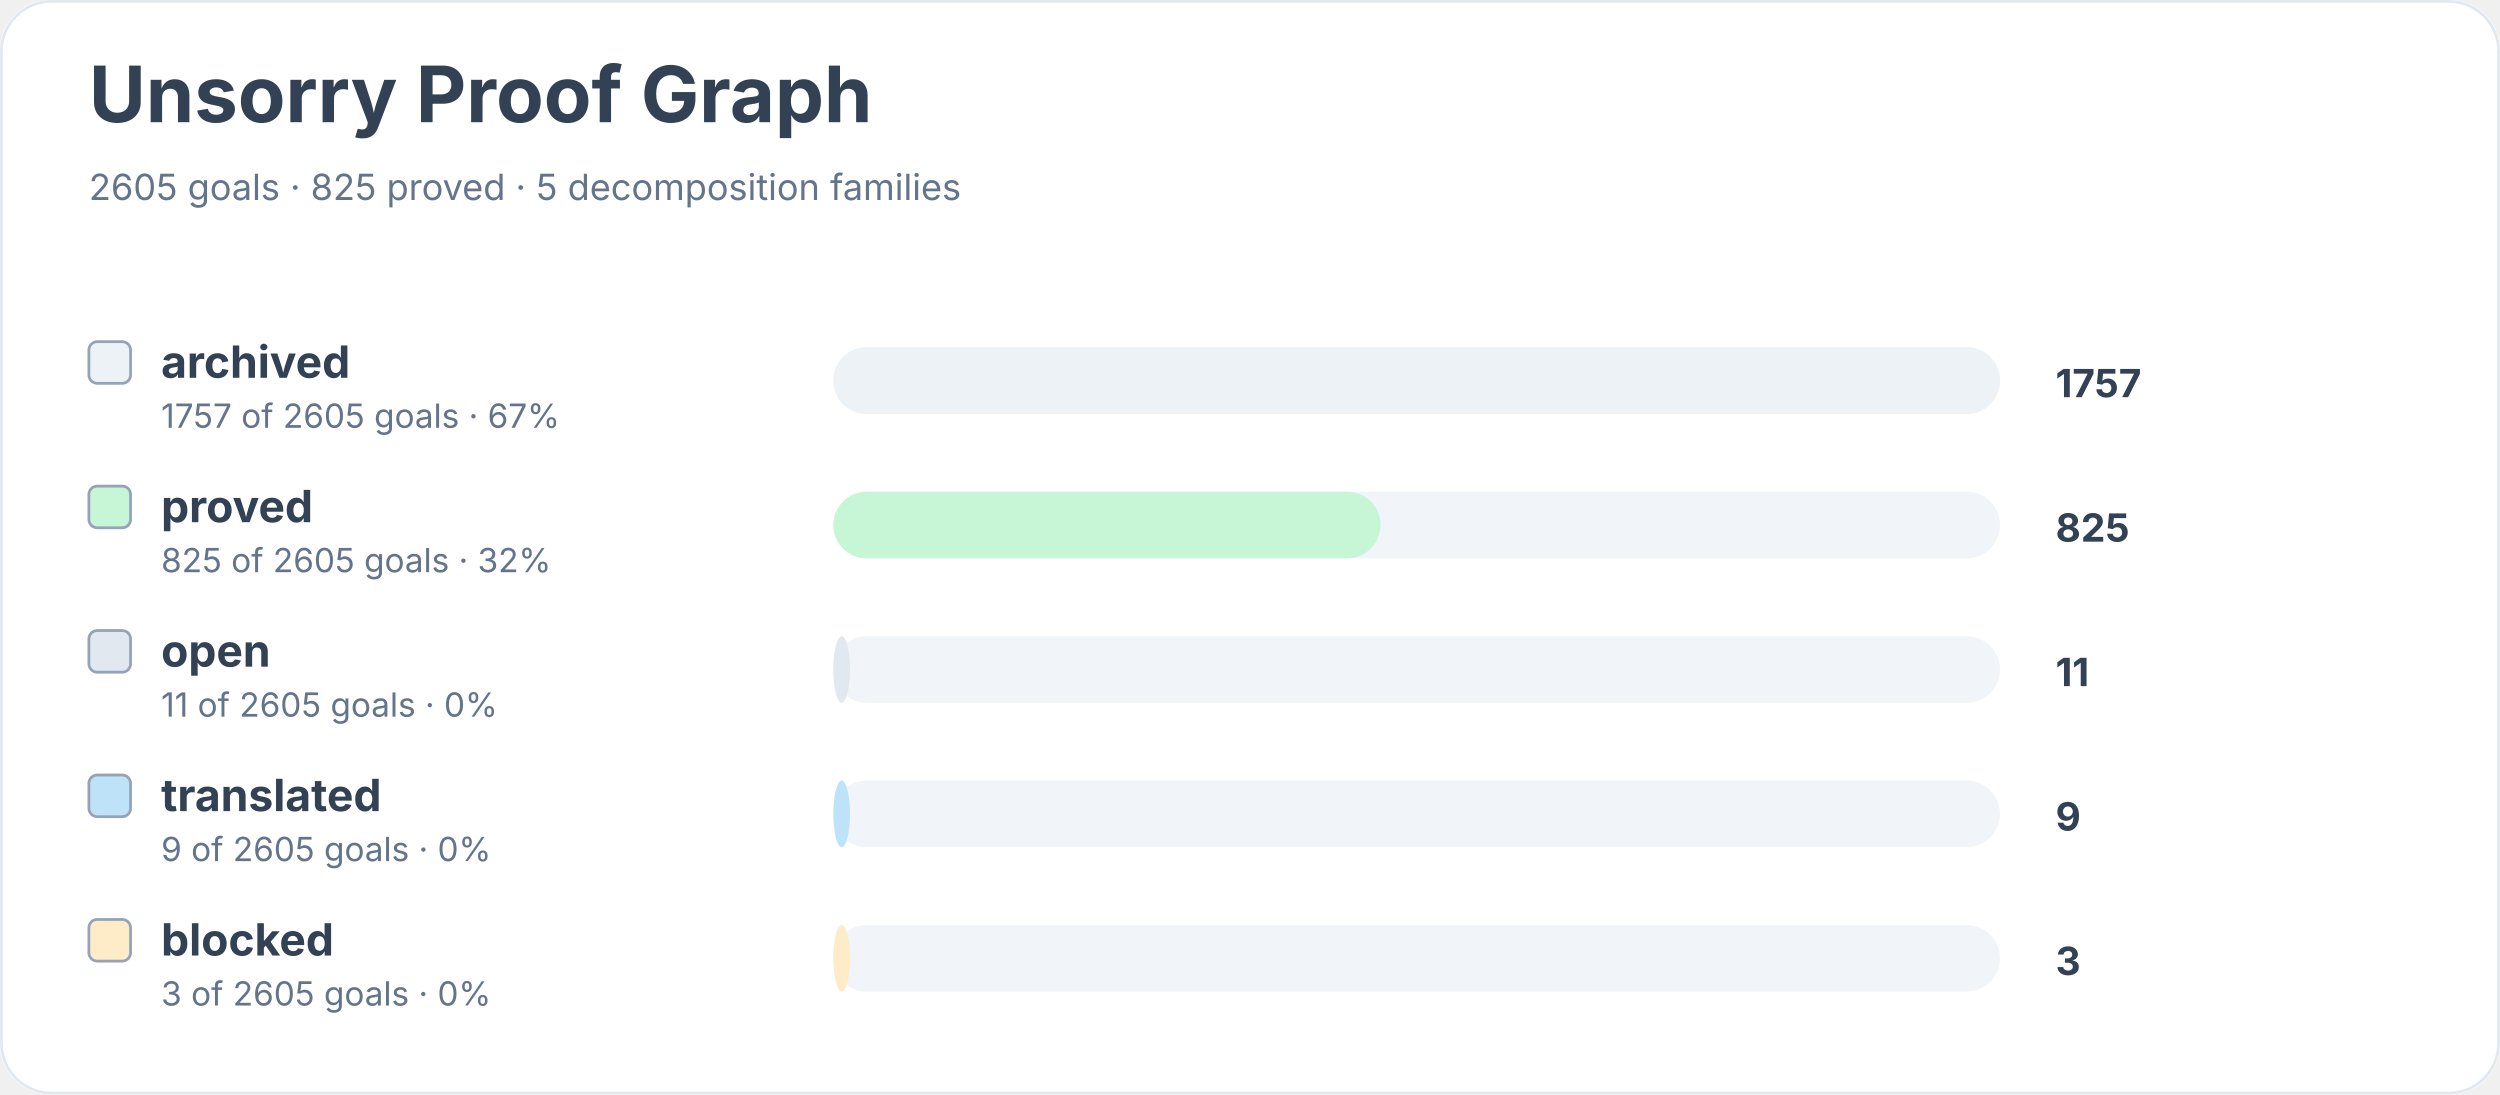
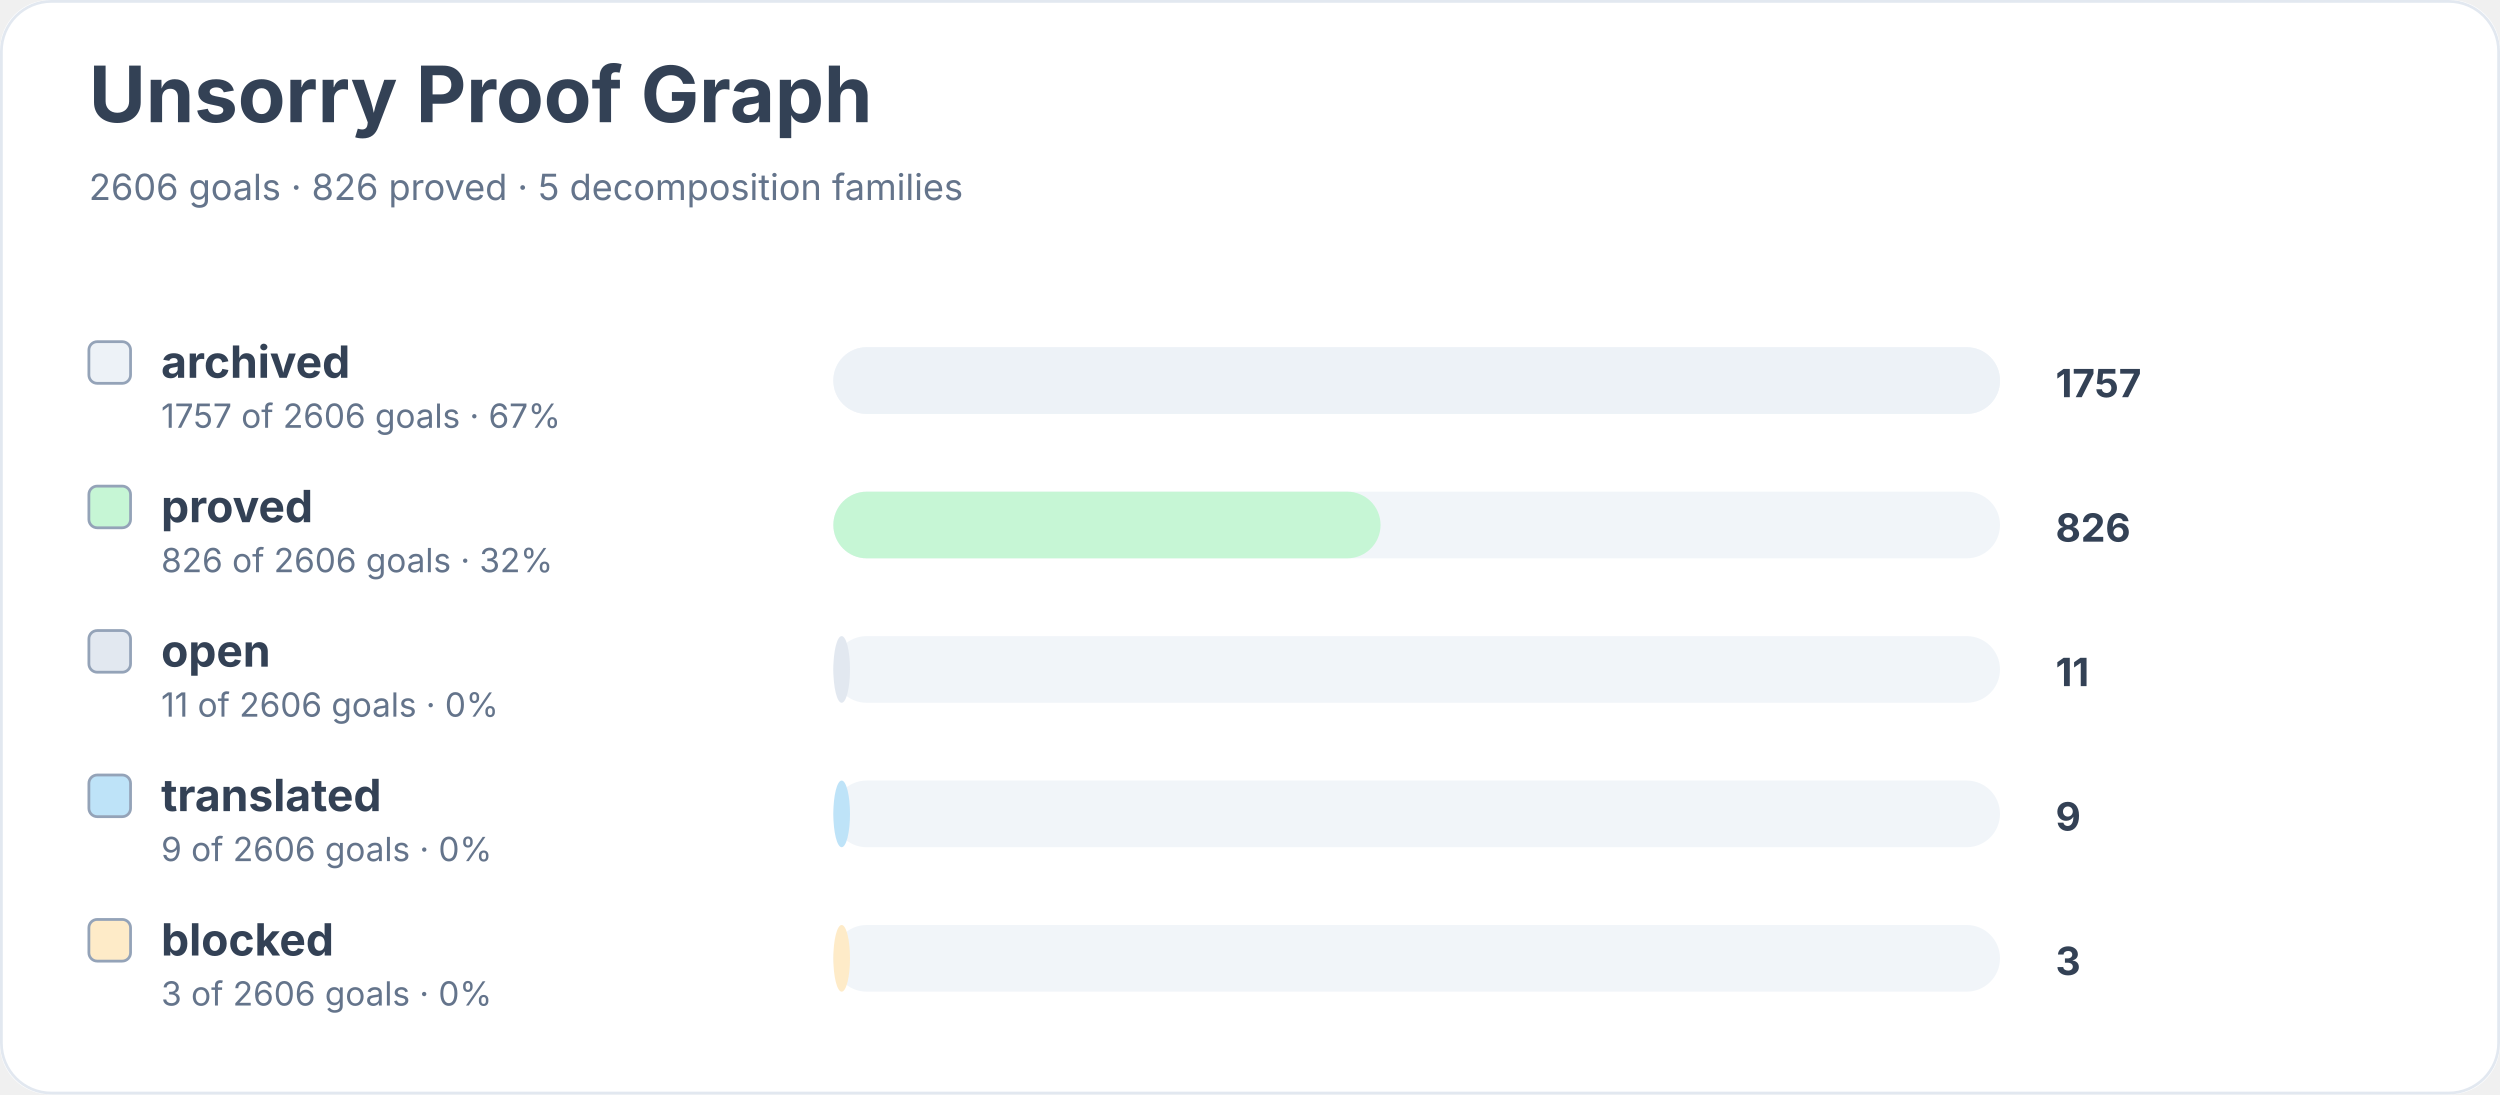
<svg xmlns="http://www.w3.org/2000/svg" width="900" height="394" viewBox="0 0 900 394" role="img" aria-labelledby="title desc">
  <rect width="900" height="100%" rx="18" fill="#ffffff" />
  <rect x="0.5" y="0.5" width="899" height="393" rx="18" fill="none" stroke="#e2e8f0" />
  <text x="32" y="44" font-family="Inter, system-ui, sans-serif" font-size="28" font-weight="700" fill="#334155">Unsorry Proof Graph</text>
-   <text x="32" y="72" font-family="Inter, system-ui, sans-serif" font-size="13" fill="#64748b">2605 goals · 825 proved · 5 decomposition families</text>
+   <text x="32" y="72" font-family="Inter, system-ui, sans-serif" font-size="13" fill="#64748b">2606 goals · 826 proved · 5 decomposition families</text>
  <rect x="32" y="123" width="15" height="15" rx="3" fill="#edf2f7" stroke="#94a3b8" />
  <text x="58" y="136" font-family="Inter, system-ui, sans-serif" font-size="16" font-weight="650" fill="#334155">archived</text>
-   <text x="58" y="154" font-family="Inter, system-ui, sans-serif" font-size="12" fill="#64748b">1757 of 2605 goals · 67%</text>
+   <text x="58" y="154" font-family="Inter, system-ui, sans-serif" font-size="12" fill="#64748b">1757 of 2606 goals · 67%</text>
  <rect x="300" y="125" width="420" height="24" rx="12" fill="#f1f5f9" />
  <rect x="300" y="125" width="420" height="24" rx="12" fill="#edf2f7" />
  <text x="740" y="143" font-family="Inter, system-ui, sans-serif" font-size="14" font-weight="700" fill="#334155">1757</text>
  <rect x="32" y="175" width="15" height="15" rx="3" fill="#c6f6d5" stroke="#94a3b8" />
  <text x="58" y="188" font-family="Inter, system-ui, sans-serif" font-size="16" font-weight="650" fill="#334155">proved</text>
-   <text x="58" y="206" font-family="Inter, system-ui, sans-serif" font-size="12" fill="#64748b">825 of 2605 goals · 32%</text>
+   <text x="58" y="206" font-family="Inter, system-ui, sans-serif" font-size="12" fill="#64748b">826 of 2606 goals · 32%</text>
  <rect x="300" y="177" width="420" height="24" rx="12" fill="#f1f5f9" />
  <rect x="300" y="177" width="197" height="24" rx="12" fill="#c6f6d5" />
-   <text x="740" y="195" font-family="Inter, system-ui, sans-serif" font-size="14" font-weight="700" fill="#334155">825</text>
+   <text x="740" y="195" font-family="Inter, system-ui, sans-serif" font-size="14" font-weight="700" fill="#334155">826</text>
  <rect x="32" y="227" width="15" height="15" rx="3" fill="#e2e8f0" stroke="#94a3b8" />
  <text x="58" y="240" font-family="Inter, system-ui, sans-serif" font-size="16" font-weight="650" fill="#334155">open</text>
-   <text x="58" y="258" font-family="Inter, system-ui, sans-serif" font-size="12" fill="#64748b">11 of 2605 goals · 0%</text>
+   <text x="58" y="258" font-family="Inter, system-ui, sans-serif" font-size="12" fill="#64748b">11 of 2606 goals · 0%</text>
  <rect x="300" y="229" width="420" height="24" rx="12" fill="#f1f5f9" />
  <rect x="300" y="229" width="6" height="24" rx="12" fill="#e2e8f0" />
  <text x="740" y="247" font-family="Inter, system-ui, sans-serif" font-size="14" font-weight="700" fill="#334155">11</text>
  <rect x="32" y="279" width="15" height="15" rx="3" fill="#bee3f8" stroke="#94a3b8" />
  <text x="58" y="292" font-family="Inter, system-ui, sans-serif" font-size="16" font-weight="650" fill="#334155">translated</text>
-   <text x="58" y="310" font-family="Inter, system-ui, sans-serif" font-size="12" fill="#64748b">9 of 2605 goals · 0%</text>
+   <text x="58" y="310" font-family="Inter, system-ui, sans-serif" font-size="12" fill="#64748b">9 of 2606 goals · 0%</text>
  <rect x="300" y="281" width="420" height="24" rx="12" fill="#f1f5f9" />
  <rect x="300" y="281" width="6" height="24" rx="12" fill="#bee3f8" />
  <text x="740" y="299" font-family="Inter, system-ui, sans-serif" font-size="14" font-weight="700" fill="#334155">9</text>
  <rect x="32" y="331" width="15" height="15" rx="3" fill="#feebc8" stroke="#94a3b8" />
  <text x="58" y="344" font-family="Inter, system-ui, sans-serif" font-size="16" font-weight="650" fill="#334155">blocked</text>
-   <text x="58" y="362" font-family="Inter, system-ui, sans-serif" font-size="12" fill="#64748b">3 of 2605 goals · 0%</text>
+   <text x="58" y="362" font-family="Inter, system-ui, sans-serif" font-size="12" fill="#64748b">3 of 2606 goals · 0%</text>
  <rect x="300" y="333" width="420" height="24" rx="12" fill="#f1f5f9" />
  <rect x="300" y="333" width="6" height="24" rx="12" fill="#feebc8" />
  <text x="740" y="351" font-family="Inter, system-ui, sans-serif" font-size="14" font-weight="700" fill="#334155">3</text>
</svg>
